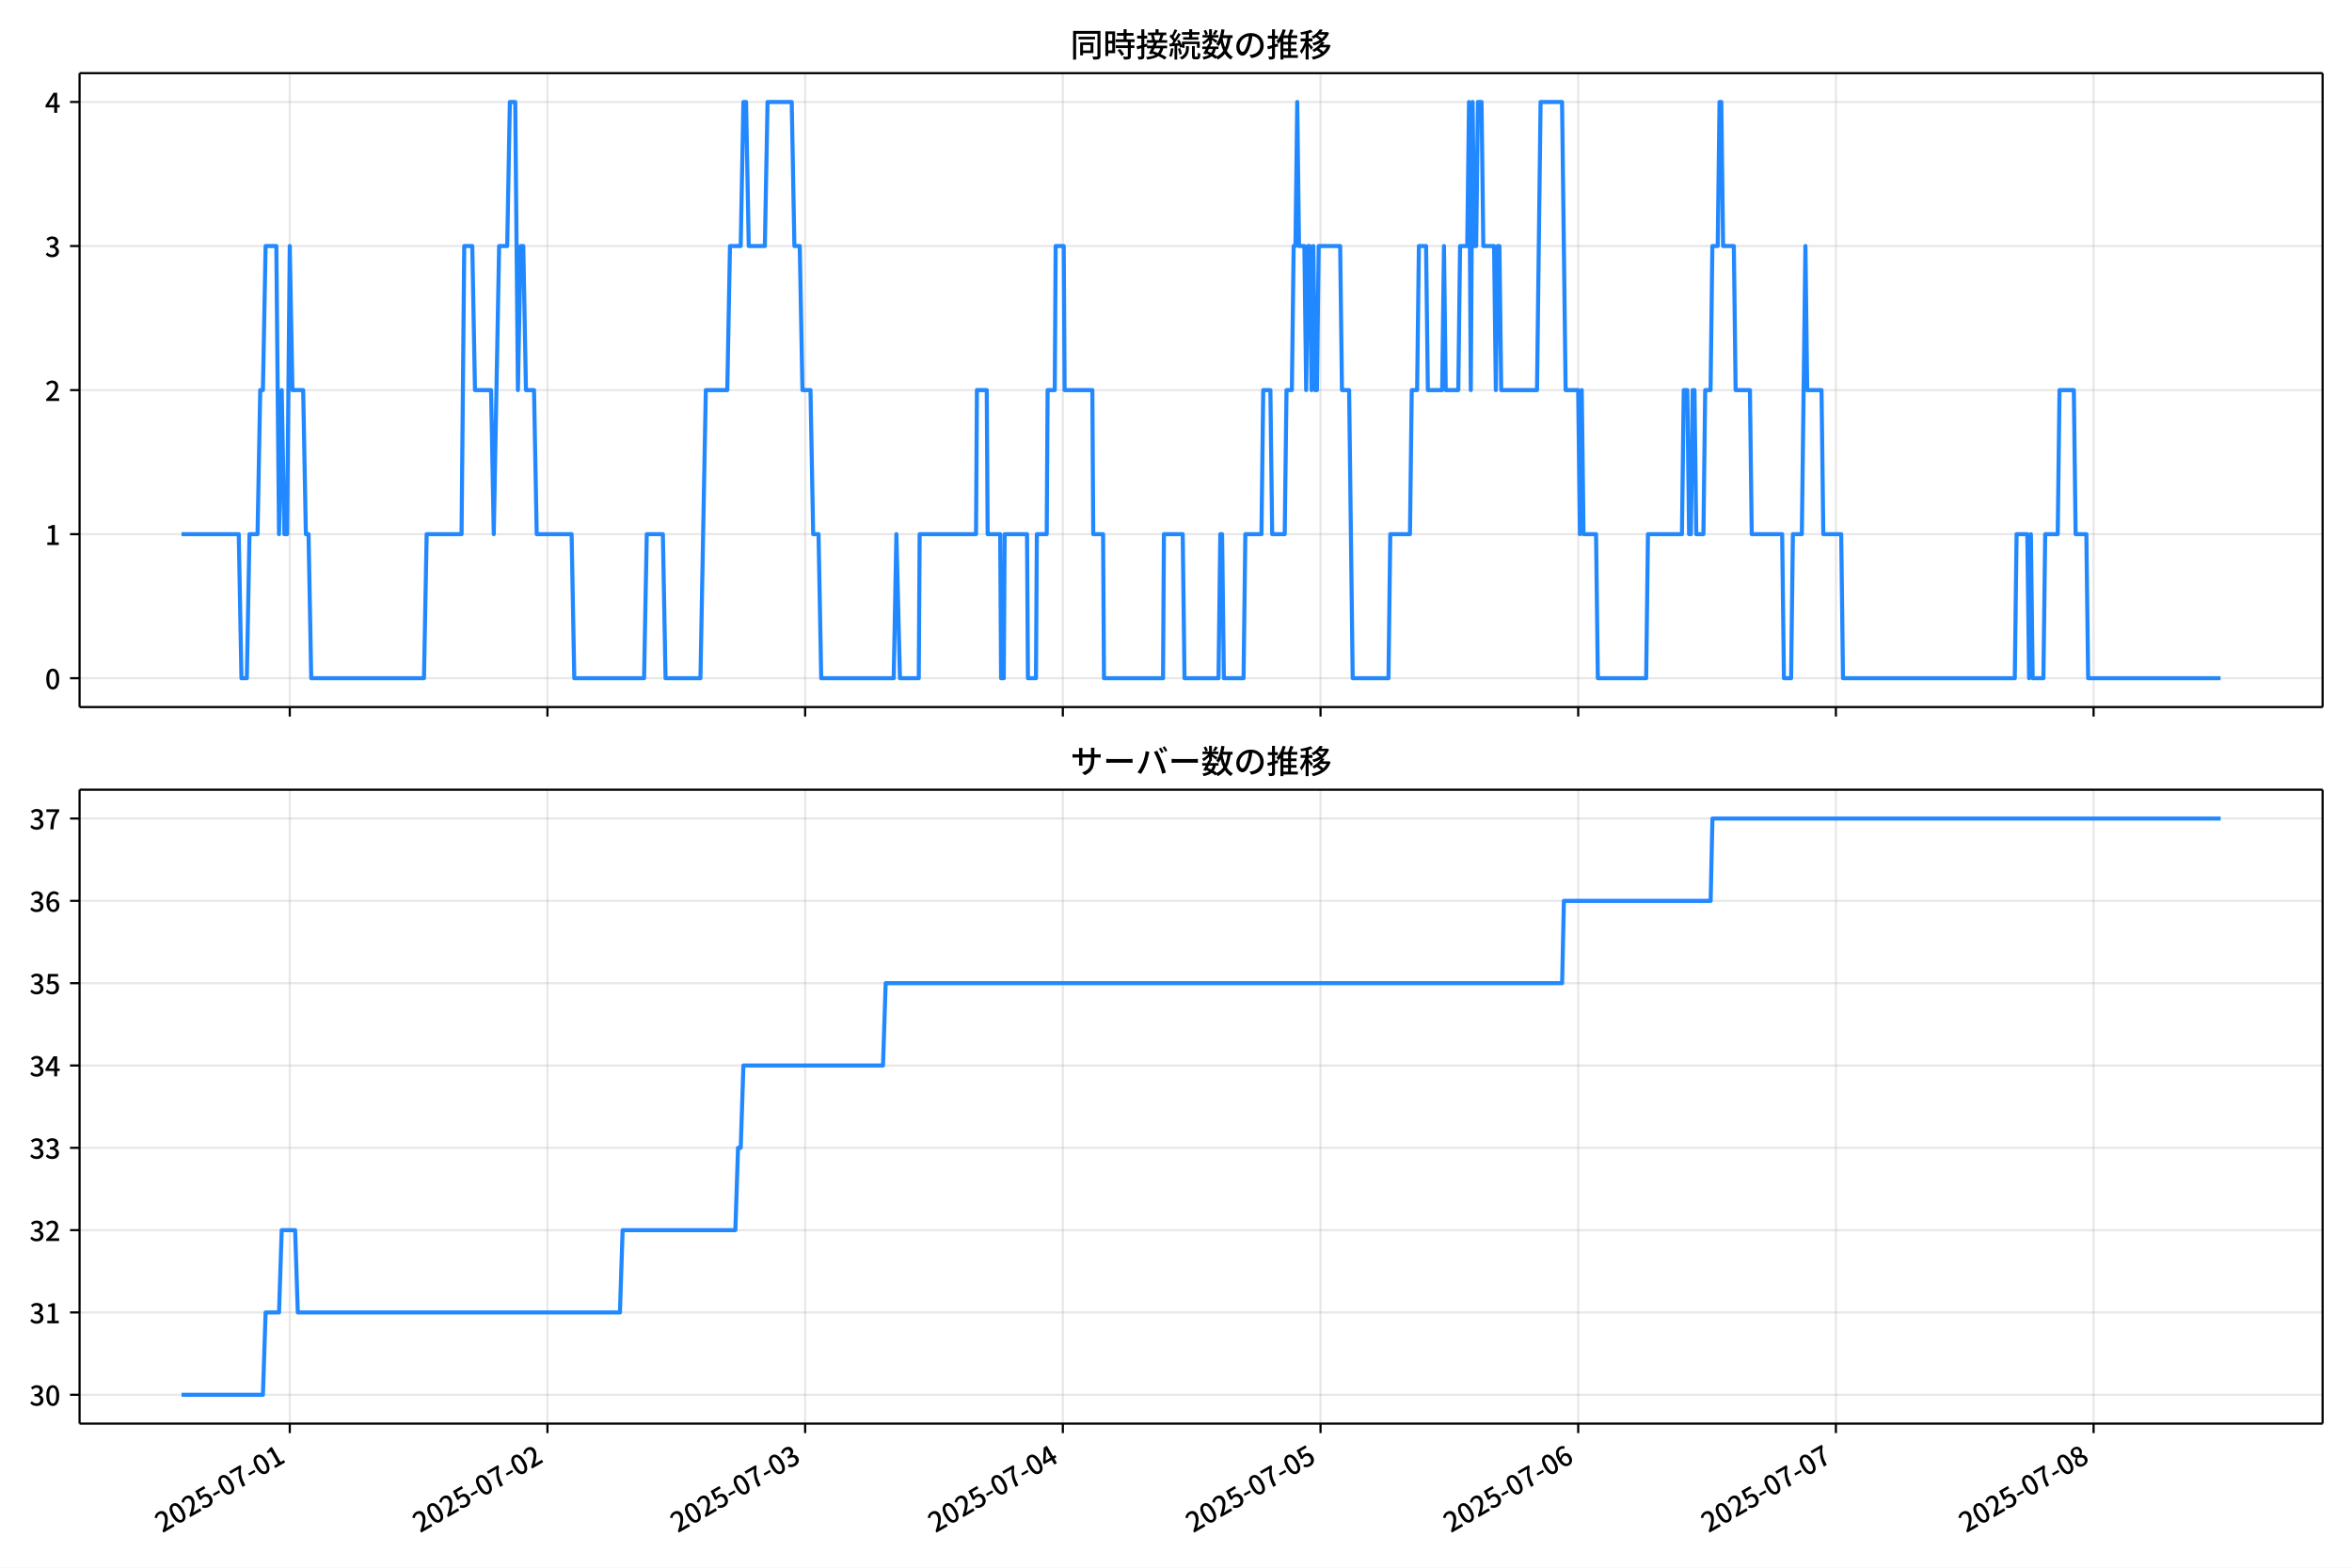
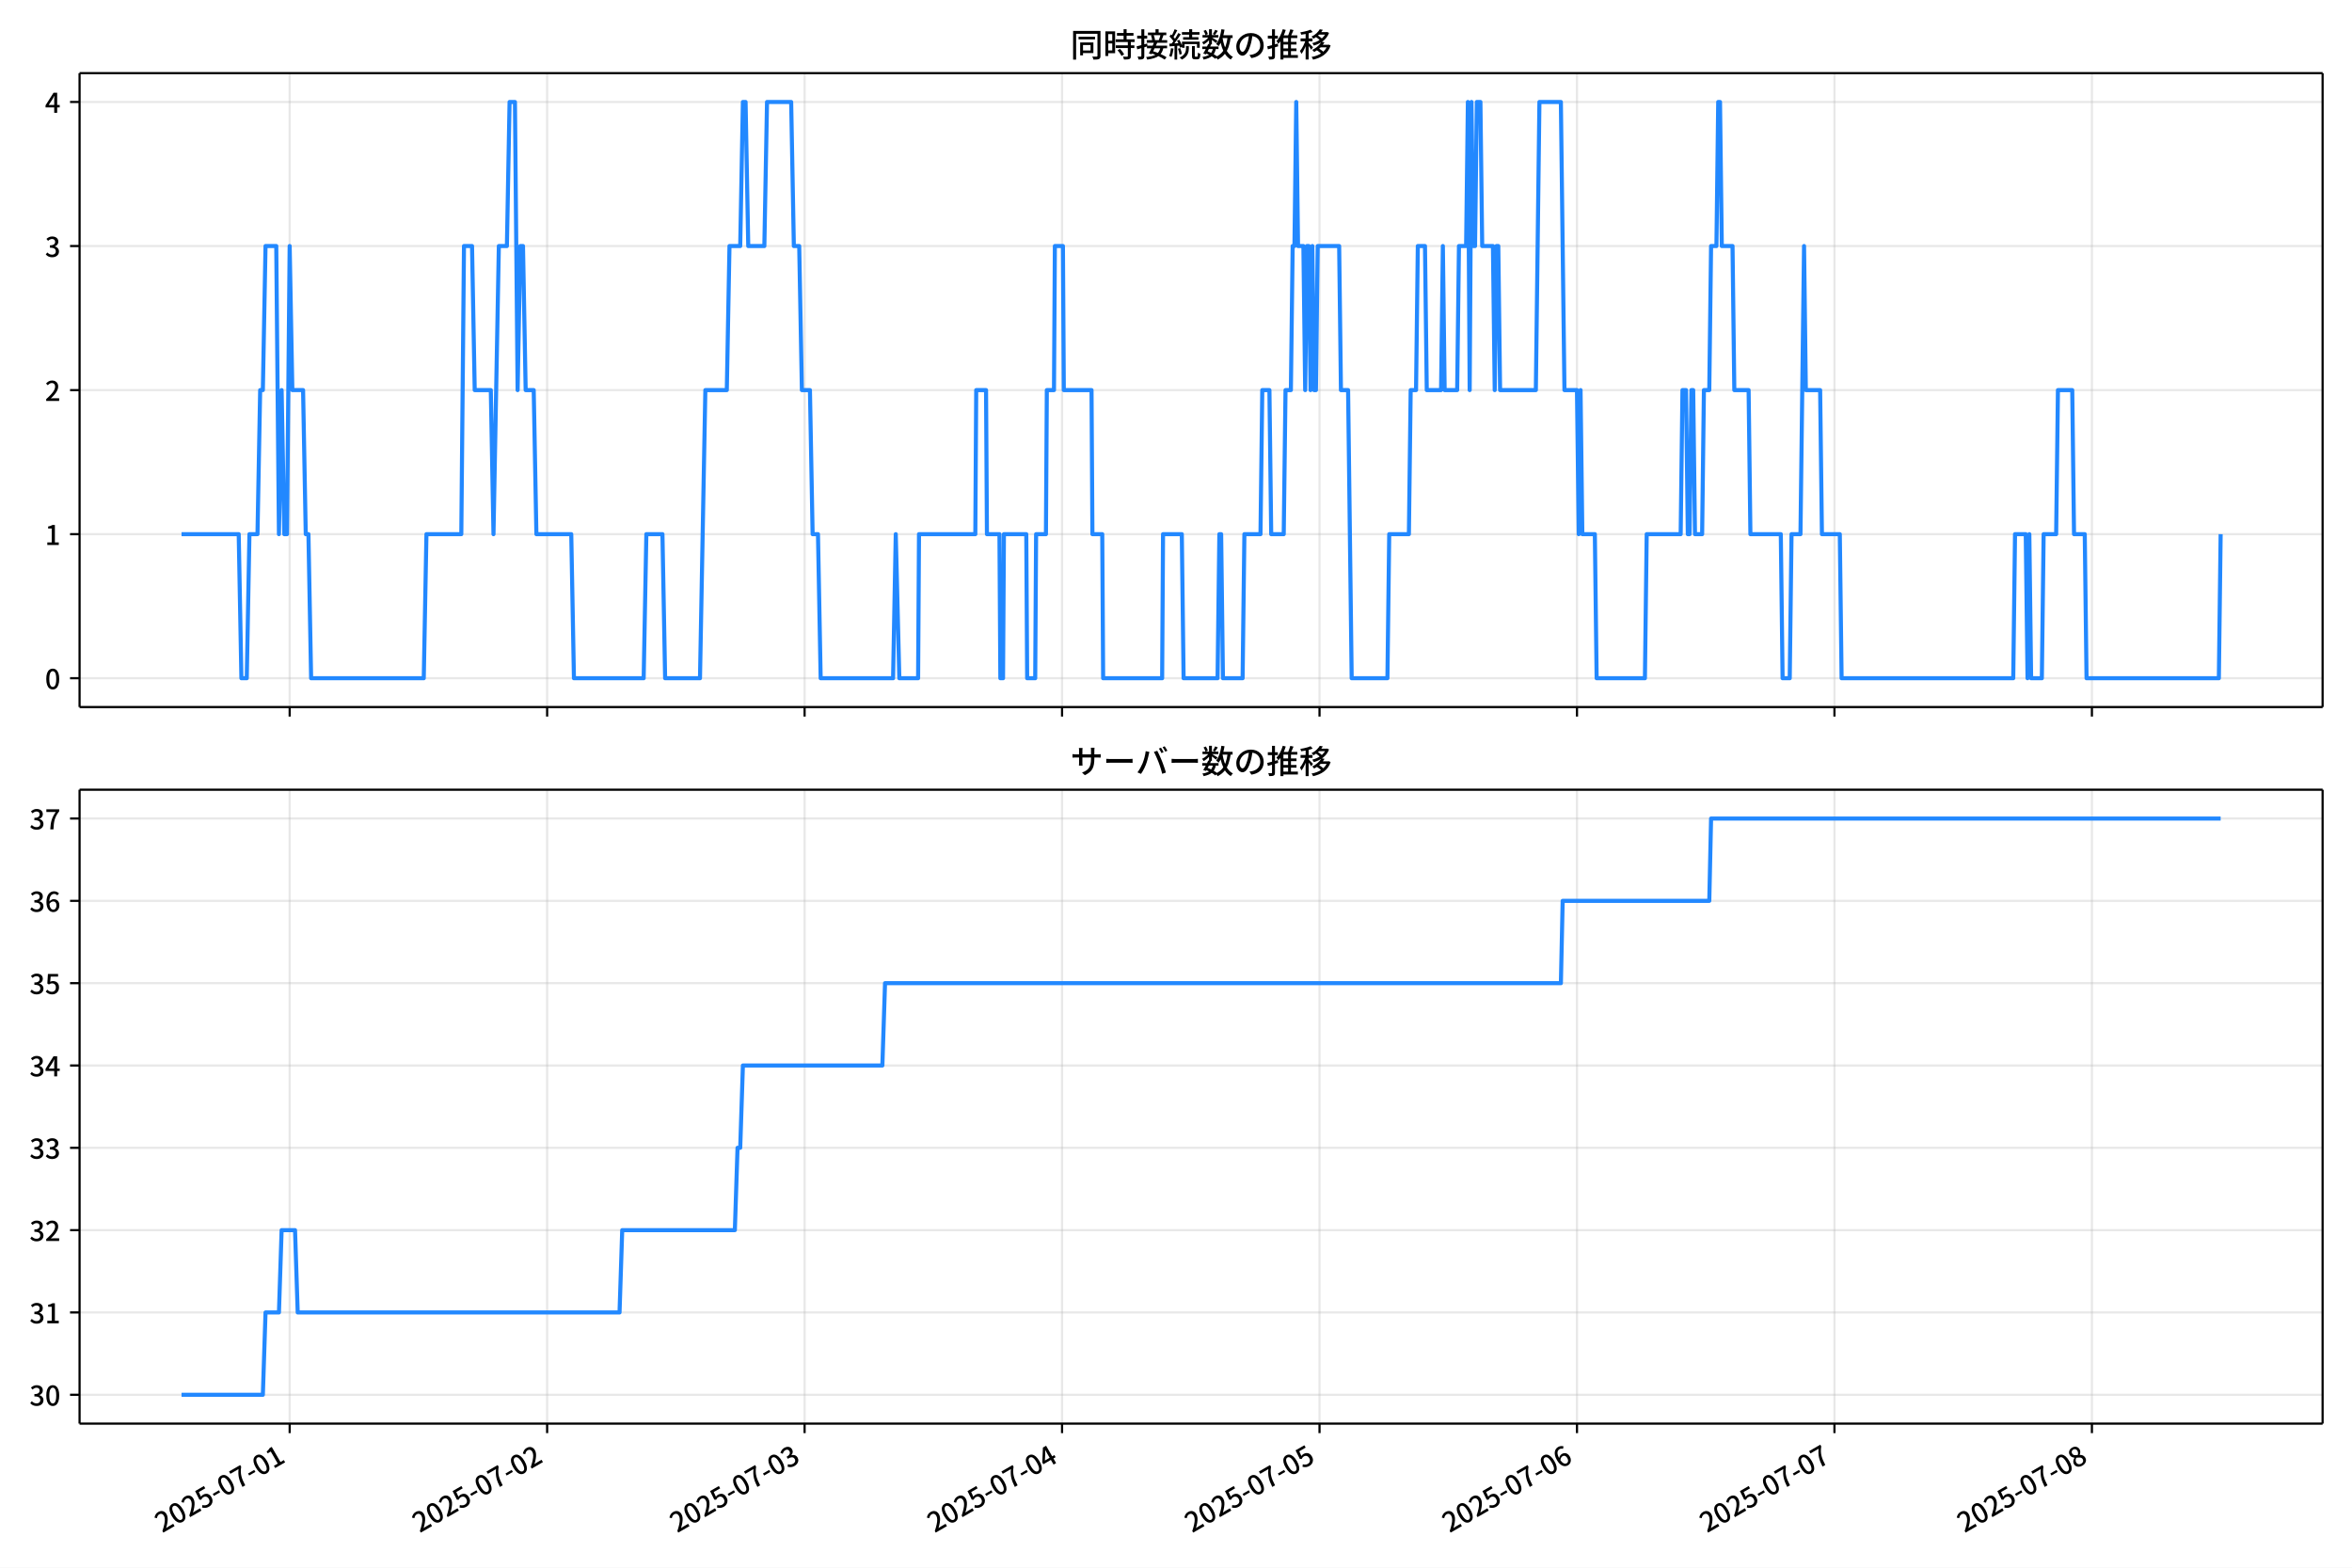
<svg xmlns="http://www.w3.org/2000/svg" xmlns:xlink="http://www.w3.org/1999/xlink" version="1.1" viewBox="0 0 864 576">
  <defs>
    <style type="text/css">*{stroke-linejoin: round; stroke-linecap: butt}</style>
  </defs>
  <g id="z">
    <g id="aa">
      <path d="m0 576h864v-576h-864z" fill="#fff" />
    </g>
    <g id="ab">
      <g id="ac">
        <path d="m29.23 259.78h823.97v-232.9h-823.97z" fill="#fff" />
      </g>
      <g id="ad">
        <g id="ae">
          <g id="af">
-             <path d="m106.44 259.78v-232.9" clip-path="url(#f)" fill="none" stroke="#b0b0b0" stroke-linecap="square" stroke-opacity=".3" stroke-width=".8" />
+             <path d="m106.41 259.78v-232.9" clip-path="url(#f)" fill="none" stroke="#b0b0b0" stroke-linecap="square" stroke-opacity=".3" stroke-width=".8" />
          </g>
          <g id="ag">
            <defs>
              <path id="d" d="m0 0v3.5" stroke="#000" stroke-width=".8" />
            </defs>
-             <use x="106.444" y="259.778" stroke="#000000" stroke-width=".8" xlink:href="#d" />
+             <use x="106.409" y="259.778" stroke="#000000" stroke-width=".8" xlink:href="#d" />
          </g>
        </g>
        <g id="ah">
          <g id="ai">
-             <path d="m201.11 259.78v-232.9" clip-path="url(#f)" fill="none" stroke="#b0b0b0" stroke-linecap="square" stroke-opacity=".3" stroke-width=".8" />
+             <path d="m200.99 259.78v-232.9" clip-path="url(#f)" fill="none" stroke="#b0b0b0" stroke-linecap="square" stroke-opacity=".3" stroke-width=".8" />
          </g>
          <g id="aj">
-             <use x="201.106" y="259.778" stroke="#000000" stroke-width=".8" xlink:href="#d" />
+             <use x="200.988" y="259.778" stroke="#000000" stroke-width=".8" xlink:href="#d" />
          </g>
        </g>
        <g id="ak">
          <g id="al">
-             <path d="m295.77 259.78v-232.9" clip-path="url(#f)" fill="none" stroke="#b0b0b0" stroke-linecap="square" stroke-opacity=".3" stroke-width=".8" />
+             <path d="m295.57 259.78v-232.9" clip-path="url(#f)" fill="none" stroke="#b0b0b0" stroke-linecap="square" stroke-opacity=".3" stroke-width=".8" />
          </g>
          <g id="am">
-             <use x="295.767" y="259.778" stroke="#000000" stroke-width=".8" xlink:href="#d" />
+             <use x="295.566" y="259.778" stroke="#000000" stroke-width=".8" xlink:href="#d" />
          </g>
        </g>
        <g id="an">
          <g id="ao">
-             <path d="m390.43 259.78v-232.9" clip-path="url(#f)" fill="none" stroke="#b0b0b0" stroke-linecap="square" stroke-opacity=".3" stroke-width=".8" />
+             <path d="m390.14 259.78v-232.9" clip-path="url(#f)" fill="none" stroke="#b0b0b0" stroke-linecap="square" stroke-opacity=".3" stroke-width=".8" />
          </g>
          <g id="ap">
-             <use x="390.428" y="259.778" stroke="#000000" stroke-width=".8" xlink:href="#d" />
+             <use x="390.144" y="259.778" stroke="#000000" stroke-width=".8" xlink:href="#d" />
          </g>
        </g>
        <g id="aq">
          <g id="ar">
-             <path d="m485.09 259.78v-232.9" clip-path="url(#f)" fill="none" stroke="#b0b0b0" stroke-linecap="square" stroke-opacity=".3" stroke-width=".8" />
+             <path d="m484.72 259.78v-232.9" clip-path="url(#f)" fill="none" stroke="#b0b0b0" stroke-linecap="square" stroke-opacity=".3" stroke-width=".8" />
          </g>
          <g id="as">
-             <use x="485.09" y="259.778" stroke="#000000" stroke-width=".8" xlink:href="#d" />
+             <use x="484.723" y="259.778" stroke="#000000" stroke-width=".8" xlink:href="#d" />
          </g>
        </g>
        <g id="at">
          <g id="au">
-             <path d="m579.75 259.78v-232.9" clip-path="url(#f)" fill="none" stroke="#b0b0b0" stroke-linecap="square" stroke-opacity=".3" stroke-width=".8" />
+             <path d="m579.3 259.78v-232.9" clip-path="url(#f)" fill="none" stroke="#b0b0b0" stroke-linecap="square" stroke-opacity=".3" stroke-width=".8" />
          </g>
          <g id="av">
-             <use x="579.751" y="259.778" stroke="#000000" stroke-width=".8" xlink:href="#d" />
+             <use x="579.301" y="259.778" stroke="#000000" stroke-width=".8" xlink:href="#d" />
          </g>
        </g>
        <g id="aw">
          <g id="ax">
-             <path d="m674.41 259.78v-232.9" clip-path="url(#f)" fill="none" stroke="#b0b0b0" stroke-linecap="square" stroke-opacity=".3" stroke-width=".8" />
+             <path d="m673.88 259.78v-232.9" clip-path="url(#f)" fill="none" stroke="#b0b0b0" stroke-linecap="square" stroke-opacity=".3" stroke-width=".8" />
          </g>
          <g id="ay">
-             <use x="674.412" y="259.778" stroke="#000000" stroke-width=".8" xlink:href="#d" />
+             <use x="673.879" y="259.778" stroke="#000000" stroke-width=".8" xlink:href="#d" />
          </g>
        </g>
        <g id="az">
          <g id="ba">
-             <path d="m769.07 259.78v-232.9" clip-path="url(#f)" fill="none" stroke="#b0b0b0" stroke-linecap="square" stroke-opacity=".3" stroke-width=".8" />
+             <path d="m768.46 259.78v-232.9" clip-path="url(#f)" fill="none" stroke="#b0b0b0" stroke-linecap="square" stroke-opacity=".3" stroke-width=".8" />
          </g>
          <g id="bb">
-             <use x="769.074" y="259.778" stroke="#000000" stroke-width=".8" xlink:href="#d" />
+             <use x="768.458" y="259.778" stroke="#000000" stroke-width=".8" xlink:href="#d" />
          </g>
        </g>
      </g>
      <g id="bc">
        <g id="bd">
          <g id="be">
            <path d="m29.23 249.19h823.97" clip-path="url(#f)" fill="none" stroke="#b0b0b0" stroke-linecap="square" stroke-opacity=".3" stroke-width=".8" />
          </g>
          <g id="bf">
            <defs>
              <path id="g" d="m0 0h-3.5" stroke="#000" stroke-width=".8" />
            </defs>
            <use x="29.23" y="249.191" stroke="#000000" stroke-width=".8" xlink:href="#g" />
          </g>
          <g id="bg">
            <g transform="translate(16.53 253.18) scale(.1 -.1)">
              <defs>
                <path id="a" transform="scale(.015625)" d="m1830-90q-460 0-806 275-346 276-535 823-188 547-188 1366 0 820 188 1357 189 538 535 803 346 266 806 266 461 0 800-269 340-269 528-803 189-534 189-1354 0-819-189-1366-188-547-528-823-339-275-800-275zm0 589q237 0 422 185 186 186 288 599 103 413 103 1091 0 679-103 1082-102 403-288 582-185 180-422 180-236 0-422-180-186-179-292-582-105-403-105-1082 0-678 105-1091 106-413 292-599 186-185 422-185z" />
              </defs>
              <use xlink:href="#a" />
            </g>
          </g>
        </g>
        <g id="bh">
          <g id="bi">
            <path d="m29.23 196.26h823.97" clip-path="url(#f)" fill="none" stroke="#b0b0b0" stroke-linecap="square" stroke-opacity=".3" stroke-width=".8" />
          </g>
          <g id="bj">
            <use x="29.23" y="196.26" stroke="#000000" stroke-width=".8" xlink:href="#g" />
          </g>
          <g id="bk">
            <g transform="translate(16.53 200.25) scale(.1 -.1)">
              <defs>
                <path id="l" transform="scale(.015625)" d="m544 0v608h1037v3277h-845v467q333 58 579 147 247 90 451 218h557v-4109h915v-608h-2694z" />
              </defs>
              <use xlink:href="#l" />
            </g>
          </g>
        </g>
        <g id="bl">
          <g id="bm">
            <path d="m29.23 143.33h823.97" clip-path="url(#f)" fill="none" stroke="#b0b0b0" stroke-linecap="square" stroke-opacity=".3" stroke-width=".8" />
          </g>
          <g id="bn">
            <use x="29.23" y="143.329" stroke="#000000" stroke-width=".8" xlink:href="#g" />
          </g>
          <g id="bo">
            <g transform="translate(16.53 147.31) scale(.1 -.1)">
              <defs>
                <path id="b" transform="scale(.015625)" d="m282 0v429q697 621 1164 1136 468 515 701 956 234 442 234 826 0 256-87 451-86 196-262 301-176 106-445 106-275 0-506-151-230-150-422-368l-416 410q301 333 637 518 336 186 803 186 429 0 749-176t496-493 176-745q0-455-224-919t-615-935q-390-470-889-950 186 20 394 36t374 16h1184v-634h-3046z" />
              </defs>
              <use xlink:href="#b" />
            </g>
          </g>
        </g>
        <g id="bp">
          <g id="bq">
            <path d="m29.23 90.398h823.97" clip-path="url(#f)" fill="none" stroke="#b0b0b0" stroke-linecap="square" stroke-opacity=".3" stroke-width=".8" />
          </g>
          <g id="br">
            <use x="29.23" y="90.398" stroke="#000000" stroke-width=".8" xlink:href="#g" />
          </g>
          <g id="bs">
            <g transform="translate(16.53 94.383) scale(.1 -.1)">
              <defs>
                <path id="h" transform="scale(.015625)" d="m1715-90q-371 0-656 90t-503 240q-217 150-377 323l359 474q211-205 479-359 269-153 634-153 269 0 467 92 199 93 311 266t112 423q0 256-125 451t-429 300q-304 106-835 106v551q467 0 732 105 266 106 384 291 119 186 119 423 0 307-192 489-192 183-531 183-269 0-503-119-233-118-438-316l-384 460q282 256 614 413 333 157 737 157 422 0 748-144 327-144 512-413 186-269 186-659 0-403-221-685-221-281-592-422v-26q269-70 490-227t349-400 128-557q0-422-215-726-214-304-573-468-358-163-787-163z" />
              </defs>
              <use xlink:href="#h" />
            </g>
          </g>
        </g>
        <g id="bt">
          <g id="bu">
            <path d="m29.23 37.466h823.97" clip-path="url(#f)" fill="none" stroke="#b0b0b0" stroke-linecap="square" stroke-opacity=".3" stroke-width=".8" />
          </g>
          <g id="bv">
            <use x="29.23" y="37.466" stroke="#000000" stroke-width=".8" xlink:href="#g" />
          </g>
          <g id="bw">
            <g transform="translate(16.53 41.451) scale(.1 -.1)">
              <defs>
                <path id="k" transform="scale(.015625)" d="m2170 0v3072q0 192 12 457 13 266 20 458h-26q-90-179-183-365-92-185-195-364l-921-1415h2579v-576h-3328v493l1875 2957h858v-4717h-691z" />
              </defs>
              <use xlink:href="#k" />
            </g>
          </g>
        </g>
      </g>
      <g id="bx">
-         <path d="m66.683 196.26h21.026l.986 52.931h1.972l.986-52.931h2.958l.986-52.931h.986l.986-52.931h3.944l.986 105.86.986-52.931.986 52.931h.986l.986-105.86.986 52.931h3.944l.986 52.931h.986l.986 52.931h41.414l.986-52.931h12.819l.986-105.86h2.958l.986 52.931h5.916l.986 52.931 1.972-105.86h2.958l.986-52.931h1.972l.986 105.86.986-52.931h.986l.986 52.931h2.958l.986 52.931h12.819l.986 52.931h25.637l.986-52.931h5.916l.986 52.931h12.819l1.972-105.86h7.888l.986-52.931h3.944l.986-52.931h.986l.986 52.931h5.916l.986-52.931h8.874l.986 52.931h1.972l.986 52.931h2.958l.986 52.931h1.972l.986 52.931h26.623l.986-52.931 1.315 52.931h6.902l.329-52.931h20.707l.329-52.931h3.615l.329 52.931h4.602l.329 52.931h.986l.329-52.931h8.217l.329 52.931h2.958l.329-52.931h3.615l.329-52.931h2.63l.329-52.931h2.958l.329 52.931h10.189l.329 52.931h3.615l.329 52.931h21.693l.329-52.931h6.902l.657 52.931h12.49l.657-52.931h.657l.657 52.931h7.231l.657-52.931h5.916l.657-52.931h2.63l.657 52.931h4.602l.657-52.931h1.972l.657-52.931h.657l.657-52.931.657 52.931h1.972l.657 52.931.657-52.931h.657l.657 52.931.657-52.931.657 52.931h.657l.657-52.931h7.888l.657 52.931h2.63l1.315 105.86h13.147l.657-52.931h7.231l.657-52.931h1.972l.657-52.931h2.63l.657 52.931h5.259l.657-52.931.657 52.931h4.602l.657-52.931h2.63l.657-52.931.657 105.86.657-105.86.657 52.931h.657l.657-52.931h1.315l.657 52.931h3.944l.657 52.931.657-52.931h.657l.657 52.931h13.147l1.315-105.86h7.888l1.315 105.86h4.602l.657 52.931.657-52.931.657 52.931h4.602l.657 52.931h17.749l.657-52.931h12.49l.657-52.931h1.315l.657 52.931h.657l.657-52.931h.657l.657 52.931h2.63l.657-52.931h1.972l.657-52.931h1.972l.657-52.931h.657l.657 52.931h3.944l.657 52.931h5.259l.657 52.931h11.175l.657 52.931h2.63l.657-52.931h3.287l1.315-105.86.657 52.931h5.259l.657 52.931h6.574l.657 52.931h63.108l.657-52.931h3.944l.657 52.931.657-52.931.657 52.931h3.944l.657-52.931h4.602l.657-52.931h5.259l.657 52.931h3.944l.657 52.931h48.645v0" clip-path="url(#f)" fill="none" stroke="#28f" stroke-linecap="square" stroke-width="1.5" />
+         <path d="m66.683 196.26h21.008l.985 52.931h1.97l.985-52.931h2.956l.985-52.931h.985l.985-52.931h3.941l.985 105.86.985-52.931.985 52.931h.985l.985-105.86.985 52.931h3.941l.985 52.931h.985l.985 52.931h41.378l.985-52.931h12.807l.985-105.86h2.956l.985 52.931h5.911l.985 52.931 1.97-105.86h2.956l.985-52.931h1.97l.985 105.86.985-52.931h.985l.985 52.931h2.956l.985 52.931h12.807l.985 52.931h25.615l.985-52.931h5.911l.985 52.931h12.807l1.97-105.86h7.881l.985-52.931h3.941l.985-52.931h.985l.985 52.931h5.911l.985-52.931h8.867l.985 52.931h1.97l.985 52.931h2.956l.985 52.931h1.97l.985 52.931h26.6l.985-52.931 1.314 52.931h6.896l.328-52.931h20.689l.328-52.931h3.612l.328 52.931h4.598l.328 52.931h.985l.328-52.931h8.21l.328 52.931h2.956l.328-52.931h3.612l.328-52.931h2.627l.328-52.931h2.956l.328 52.931h10.18l.328 52.931h3.612l.328 52.931h21.674l.328-52.931h6.896l.657 52.931h12.479l.657-52.931h.657l.657 52.931h7.225l.657-52.931h5.911l.657-52.931h2.627l.657 52.931h4.598l.657-52.931h1.97l.657-52.931h.657l.657-52.931.657 52.931h1.97l.657 52.931.657-52.931h.657l.657 52.931.657-52.931.657 52.931h.657l.657-52.931h7.881l.657 52.931h2.627l1.314 105.86h13.136l.657-52.931h7.225l.657-52.931h1.97l.657-52.931h2.627l.657 52.931h5.254l.657-52.931.657 52.931h4.598l.657-52.931h2.627l.657-52.931.657 105.86.657-105.86.657 52.931h.657l.657-52.931h1.314l.657 52.931h3.941l.657 52.931.657-52.931h.657l.657 52.931h13.136l1.314-105.86h7.881l1.314 105.86h4.598l.657 52.931.657-52.931.657 52.931h4.598l.657 52.931h17.733l.657-52.931h12.479l.657-52.931h1.314l.657 52.931h.657l.657-52.931h.657l.657 52.931h2.627l.657-52.931h1.97l.657-52.931h1.97l.657-52.931h.657l.657 52.931h3.941l.657 52.931h5.254l.657 52.931h11.165l.657 52.931h2.627l.657-52.931h3.284l1.314-105.86.657 52.931h5.254l.657 52.931h6.568l.657 52.931h63.052l.657-52.931h3.941l.657 52.931.657-52.931.657 52.931h3.941l.657-52.931h4.598l.657-52.931h5.254l.657 52.931h3.941l.657 52.931h48.603l.657-52.931v0" clip-path="url(#f)" fill="none" stroke="#28f" stroke-linecap="square" stroke-width="1.5" />
      </g>
      <g id="by">
        <path d="m29.23 259.78v-232.9" fill="none" stroke="#000" stroke-linecap="square" stroke-width=".8" />
      </g>
      <g id="bz">
        <path d="m853.2 259.78v-232.9" fill="none" stroke="#000" stroke-linecap="square" stroke-width=".8" />
      </g>
      <g id="ca">
        <path d="m29.23 259.78h823.97" fill="none" stroke="#000" stroke-linecap="square" stroke-width=".8" />
      </g>
      <g id="cb">
        <path d="m29.23 26.88h823.97" fill="none" stroke="#000" stroke-linecap="square" stroke-width=".8" />
      </g>
      <g id="cc">
        <g transform="translate(393.22 20.88) scale(.12 -.12)">
          <defs>
            <path id="v" transform="scale(.015625)" d="m1587 3936h3232v-518h-3232v518zm320-1114h557v-2534h-557v2534zm301 0h2291v-2086h-2291v512h1734v1069h-1734v505zm-1683 2260h5113v-570h-4524v-5056h-589v5626zm4768 0h595v-4896q0-250-67-397t-227-218q-160-77-426-96t-675-19q-13 83-45 192t-77 218q-45 108-89 185 281-13 527-13 247 0 330 0 83 7 118 42 36 35 36 112v4890z" />
            <path id="t" transform="scale(.015625)" d="m2714 4672h3238v-525h-3238v525zm-244-1235h3712v-538h-3712v538zm20-1184h3635v-531h-3635v531zm1523 3155h595v-2310h-595v2310zm832-2451h589v-2823q0-230-61-364-61-135-227-199-167-70-423-86t-633-16q-20 121-78 285-57 163-121 284 275-6 509-9t310-3q77 6 106 28 29 23 29 93v2810zm-2023-1677 487 282q153-160 313-352t294-381q135-189 206-343l-519-313q-64 153-189 348-124 196-278 394-154 199-314 365zm-2086 3718h1619v-4281h-1619v544h1056v3187h-1056v550zm32-1843h1293v-537h-1293v537zm-320 1843h563v-4832h-563v4832z" />
            <path id="u" transform="scale(.015625)" d="m3866 5408h614v-870h-614v870zm-1479-653h3597v-518h-3597v518zm-230-1485h4e3v-518h-4e3v518zm825 922 519 102q64-160 121-342 58-182 96-352 39-170 45-304l-544-128q-6 134-42 313-35 180-83 365-48 186-112 346zm1856 109 589-71q-96-275-202-557-105-281-195-486l-518 77q58 147 122 329 64 183 118 372t86 336zm-2643-2106h3943v-518h-3943v518zm1408 685 602-115q-167-371-362-784t-390-797-362-685l-525 179q160 288 346 666t368 784 323 752zm-659-2157 358 403q352-102 733-240 381-137 752-304 371-166 697-336 327-169 558-329l-384-461q-218 160-532 336-313 176-685 345-371 170-755 323-384 154-742 263zm1894 1114 583-71q-122-550-353-944-230-393-604-662t-922-435q-547-167-1296-269-25 128-93 269-67 141-137 230 678 64 1168 192t819 349q330 221 531 550 202 330 304 791zm-4684 217q396 90 953 240 557 151 1120 311l77-544q-525-154-1053-311-528-156-963-284l-134 588zm121 2093h1965v-563h-1965v563zm819 1248h576v-5229q0-236-51-374t-192-208q-141-77-355-99-214-23-541-16-13 115-64 288t-109 294q205-6 381-6t234 0q64 0 92 28 29 29 29 93v5229z" />
            <path id="s" transform="scale(.015625)" d="m4058 5408h595v-1798h-595v1798zm-1415-563h3443v-499h-3443v499zm231-992h3008v-499h-3008v499zm-224-877h3475v-1203h-531v729h-2432v-729h-512v1203zm1964-877h551v-1881q0-122 22-157 23-35 106-35 25 0 92 0 68 0 135 0t99 0q51 0 83 54t45 224 19 515q90-70 234-131t259-93q-19-429-83-662-64-234-183-326-118-93-316-93-39 0-103 0t-134 0-138 0q-67 0-99 0-237 0-365 64t-176 218q-48 153-48 422v1881zm-1164-6h550v-455q0-243-48-528-48-284-186-579-137-294-409-572-272-279-727-503-70 90-192 208-121 118-230 195 416 205 665 438 250 234 371 474 122 240 164 467 42 228 42 413v442zm-2240 3309 524-192q-121-244-259-503-137-259-275-496t-259-416l-410 173q122 186 246 438 125 253 240 515 116 263 193 481zm716-743 500-230q-224-359-496-756-272-396-548-764-275-368-518-650l-358 205q179 211 377 483 199 272 387 569 189 298 358 592 170 295 298 551zm-1721-665 307 403q166-154 339-340 173-185 320-364t224-327l-326-460q-77 160-218 348-141 189-314 384-172 196-332 356zm1485-832 435 179q128-211 249-458 122-246 215-474 93-227 137-412l-473-211q-32 185-119 422-86 237-201 486-115 250-243 468zm-1530-583q422 26 998 54 576 29 1184 68l7-499q-570-45-1127-84-556-38-992-70l-70 531zm1702-992 436 135q121-276 214-596t118-556l-454-148q-26 237-112 563-86 327-202 602zm-1363 109 499-83q-57-455-163-897-105-441-253-748-51 32-134 73-83 42-170 83-86 42-144 62 148 294 234 697t131 813zm691 627h525v-2861h-525v2861z" />
            <path id="n" transform="scale(.015625)" d="m224 2022h3187v-499h-3187v499zm51 2247h3111v-487h-3111v487zm1127-1735 563-121q-154-320-333-672t-352-679q-173-326-326-582l-532 173q148 243 324 566t345 669q170 346 311 646zm934-832 563-64q-89-480-262-838t-461-614-701-432-976-298q-25 128-99 269t-157 237q659 102 1085 303 426 202 666 554t342 883zm422 3597 519-211q-147-218-298-436-150-217-278-377l-403 186q121 173 252 413 132 240 208 425zm-1203 109h563v-2957h-563v2957zm-1075-320 448 186q134-192 246-420 112-227 157-393l-467-211q-38 172-147 406t-237 432zm1094-1050 397-236q-160-263-400-529-240-265-519-489-278-224-553-378-51 103-141 237-89 135-179 218 269 109 534 294 266 186 493 416 228 231 368 467zm487-204q83-45 246-145 163-99 352-211t346-211 221-150l-327-423q-83 77-230 198-147 122-317 253-170 132-327 250-156 119-259 189l295 250zm1798 396h2311v-556h-2311v556zm115 1178 615-90q-103-640-263-1235t-384-1101q-224-505-512-889-44 57-134 134t-186 157-166 125q275 339 473 796 199 458 340 995 141 538 217 1108zm1223-1510 614-58q-147-1101-445-1940-297-838-813-1443-515-604-1321-1014-26 71-90 177-64 105-134 208-70 102-128 159 742 346 1212 880 471 535 730 1290 260 755 375 1741zm-1005-135q134-851 387-1597 253-745 659-1305 407-560 1002-874-70-57-154-150-83-93-154-189-70-96-121-179-633 371-1056 988-422 618-688 1434-265 816-425 1783l550 89zm-3309-3065 327 416q377-148 754-330 378-182 701-378 324-195 548-368l-416-435q-211 179-519 378-307 198-666 383-358 186-729 334z" />
            <path id="r" transform="scale(.015625)" d="m3686 4378q-64-493-163-1041-99-547-265-1084-192-653-432-1104t-522-688-595-237q-320 0-596 221-275 221-448 621-172 400-172 931 0 537 220 1017 221 480 611 851 391 372 909 583 519 211 1121 211 576 0 1040-186 464-185 793-515 330-329 502-771 173-441 173-941 0-672-278-1194-278-521-816-851-538-329-1318-444l-378 601q166 20 307 42t263 48q307 70 585 217 279 148 496 375 218 227 342 534 125 308 125 692t-122 713q-121 330-358 573-236 243-582 380-346 138-781 138-525 0-935-186-409-185-694-489-284-304-432-656-147-352-147-678 0-365 89-605 90-240 224-355 135-115 276-115t288 144 297 457q151 314 298 800 147 461 246 982 100 522 145 1021l684-12z" />
            <path id="o" transform="scale(.015625)" d="m2995 2925h2893v-519h-2893v519zm0-1280h2893v-519h-2893v519zm-64-1299h3232v-557h-3232v557zm1312 3577h563v-3763h-563v3763zm429 1466 634-141q-154-390-340-794-185-403-339-684l-512 140q103 199 208 458 106 259 195 528 90 269 154 493zm-1472 25 582-147q-153-518-371-1018-217-499-483-931t-573-758q-38 64-109 160-70 96-147 198-77 103-141 160 416 416 733 1034t509 1302zm128-1203h2720v-537h-2720v-4205h-582v4422l313 320h269zm-3174-2157q396 90 953 240 557 151 1120 311l77-544q-525-154-1053-311-528-156-963-284l-134 588zm121 2093h1965v-563h-1965v563zm819 1248h576v-5229q0-236-51-374t-192-208q-141-77-355-99-214-23-541-16-13 115-64 288t-109 294q205-6 381-6t234 0q64 0 92 28 29 29 29 93v5229z" />
            <path id="m" transform="scale(.015625)" d="m4051 5402 595-109q-281-493-729-941t-1107-806q-39 64-106 144t-141 153q-73 74-137 119 608 288 1011 678t614 762zm-77-557h1511v-493h-1863l352 493zm1293 0h109l109 25 384-179q-192-505-496-905t-695-701q-390-301-845-519-454-217-947-358-44 109-137 253t-176 227q448 109 867 294 419 186 777 445 359 259 631 592t419 730v96zm-1990-954 377 307q167-96 336-218 170-121 320-249 151-128 247-237l-397-332q-90 108-237 236t-317 259q-169 132-329 234zm1107-934 595-109q-307-538-803-1031-496-492-1232-876-38 64-102 144t-138 156q-74 77-138 116 455 217 807 483t604 554q253 288 407 563zm-90-589h1460v-506h-1818l358 506zm1268 0h121l109 26 384-167q-192-614-531-1075t-787-794q-448-332-983-553-534-221-1129-355-45 115-132 269-86 153-176 249 551 96 1043 285 493 189 903 473 410 285 714 669t464 883v90zm-2132-1056 410 339q186-102 384-237 198-134 371-275t282-269l-435-371q-103 128-270 272-166 144-361 288t-381 253zm-2150 3533h589v-5376h-589v5376zm-992-1242h2336v-569h-2336v569zm1024-224 365-160q-96-339-231-707-134-368-291-727-157-358-336-672-179-313-365-537-44 128-134 291t-160 272q173 192 339 457 167 266 323 570 157 304 282 618t208 595zm941 1946 416-467q-314-122-695-221-380-99-784-173-403-74-780-131-20 102-71 236-51 135-102 231 358 58 732 138 375 80 711 179t573 208zm-397-2579q58-45 179-170 122-125 266-266 144-140 259-265t160-183l-352-473q-58 102-157 255-99 154-218 317-118 164-227 311-108 147-185 237l275 237z" />
          </defs>
          <use xlink:href="#v" />
          <use transform="translate(100)" xlink:href="#t" />
          <use transform="translate(200)" xlink:href="#u" />
          <use transform="translate(300)" xlink:href="#s" />
          <use transform="translate(400)" xlink:href="#n" />
          <use transform="translate(500)" xlink:href="#r" />
          <use transform="translate(600)" xlink:href="#o" />
          <use transform="translate(700)" xlink:href="#m" />
        </g>
      </g>
    </g>
    <g id="cd">
      <g id="ce">
        <path d="m29.23 523.06h823.97v-232.9h-823.97z" fill="#fff" />
      </g>
      <g id="cf">
        <g id="cg">
          <g id="ch">
-             <path d="m106.44 523.06v-232.9" clip-path="url(#c)" fill="none" stroke="#b0b0b0" stroke-linecap="square" stroke-opacity=".3" stroke-width=".8" />
+             <path d="m106.41 523.06v-232.9" clip-path="url(#c)" fill="none" stroke="#b0b0b0" stroke-linecap="square" stroke-opacity=".3" stroke-width=".8" />
          </g>
          <g id="ci">
-             <use x="106.444" y="523.055" stroke="#000000" stroke-width=".8" xlink:href="#d" />
+             <use x="106.409" y="523.055" stroke="#000000" stroke-width=".8" xlink:href="#d" />
          </g>
          <g id="cj">
-             <g transform="translate(59.655 563.33) rotate(-30) scale(.1 -.1)">
+             <g transform="translate(59.62 563.33) rotate(-30) scale(.1 -.1)">
              <defs>
                <path id="j" transform="scale(.015625)" d="m1715-90q-365 0-653 90t-506 237q-217 147-383 307l352 480q134-134 294-246t361-183q202-70 452-70 262 0 473 118 212 119 333 346 122 227 122 541 0 460-247 716-246 256-649 256-224 0-384-64t-365-198l-365 237 141 2240h2387v-627h-1747l-109-1204q154 77 307 118 154 42 340 42 397 0 723-160t518-490q192-329 192-847 0-519-224-887t-586-560q-361-192-777-192z" />
                <path id="e" transform="scale(.015625)" d="m301 1536v544h1689v-544h-1689z" />
                <path id="i" transform="scale(.015625)" d="m1235 0q32 646 109 1187t224 1024 384 941 576 938h-2208v627h3027v-455q-409-512-665-989-256-476-397-969t-205-1053-90-1251h-755z" />
              </defs>
              <use xlink:href="#b" />
              <use transform="translate(57)" xlink:href="#a" />
              <use transform="translate(114)" xlink:href="#b" />
              <use transform="translate(171)" xlink:href="#j" />
              <use transform="translate(228)" xlink:href="#e" />
              <use transform="translate(263.7)" xlink:href="#a" />
              <use transform="translate(320.7)" xlink:href="#i" />
              <use transform="translate(377.7)" xlink:href="#e" />
              <use transform="translate(413.4)" xlink:href="#a" />
              <use transform="translate(470.4)" xlink:href="#l" />
            </g>
          </g>
        </g>
        <g id="ck">
          <g id="cl">
-             <path d="m201.11 523.06v-232.9" clip-path="url(#c)" fill="none" stroke="#b0b0b0" stroke-linecap="square" stroke-opacity=".3" stroke-width=".8" />
+             <path d="m200.99 523.06v-232.9" clip-path="url(#c)" fill="none" stroke="#b0b0b0" stroke-linecap="square" stroke-opacity=".3" stroke-width=".8" />
          </g>
          <g id="cm">
-             <use x="201.106" y="523.055" stroke="#000000" stroke-width=".8" xlink:href="#d" />
+             <use x="200.988" y="523.055" stroke="#000000" stroke-width=".8" xlink:href="#d" />
          </g>
          <g id="cn">
-             <g transform="translate(154.32 563.33) rotate(-30) scale(.1 -.1)">
+             <g transform="translate(154.2 563.33) rotate(-30) scale(.1 -.1)">
              <use xlink:href="#b" />
              <use transform="translate(57)" xlink:href="#a" />
              <use transform="translate(114)" xlink:href="#b" />
              <use transform="translate(171)" xlink:href="#j" />
              <use transform="translate(228)" xlink:href="#e" />
              <use transform="translate(263.7)" xlink:href="#a" />
              <use transform="translate(320.7)" xlink:href="#i" />
              <use transform="translate(377.7)" xlink:href="#e" />
              <use transform="translate(413.4)" xlink:href="#a" />
              <use transform="translate(470.4)" xlink:href="#b" />
            </g>
          </g>
        </g>
        <g id="co">
          <g id="cp">
-             <path d="m295.77 523.06v-232.9" clip-path="url(#c)" fill="none" stroke="#b0b0b0" stroke-linecap="square" stroke-opacity=".3" stroke-width=".8" />
+             <path d="m295.57 523.06v-232.9" clip-path="url(#c)" fill="none" stroke="#b0b0b0" stroke-linecap="square" stroke-opacity=".3" stroke-width=".8" />
          </g>
          <g id="cq">
-             <use x="295.767" y="523.055" stroke="#000000" stroke-width=".8" xlink:href="#d" />
+             <use x="295.566" y="523.055" stroke="#000000" stroke-width=".8" xlink:href="#d" />
          </g>
          <g id="cr">
-             <g transform="translate(248.98 563.33) rotate(-30) scale(.1 -.1)">
+             <g transform="translate(248.78 563.33) rotate(-30) scale(.1 -.1)">
              <use xlink:href="#b" />
              <use transform="translate(57)" xlink:href="#a" />
              <use transform="translate(114)" xlink:href="#b" />
              <use transform="translate(171)" xlink:href="#j" />
              <use transform="translate(228)" xlink:href="#e" />
              <use transform="translate(263.7)" xlink:href="#a" />
              <use transform="translate(320.7)" xlink:href="#i" />
              <use transform="translate(377.7)" xlink:href="#e" />
              <use transform="translate(413.4)" xlink:href="#a" />
              <use transform="translate(470.4)" xlink:href="#h" />
            </g>
          </g>
        </g>
        <g id="cs">
          <g id="ct">
-             <path d="m390.43 523.06v-232.9" clip-path="url(#c)" fill="none" stroke="#b0b0b0" stroke-linecap="square" stroke-opacity=".3" stroke-width=".8" />
+             <path d="m390.14 523.06v-232.9" clip-path="url(#c)" fill="none" stroke="#b0b0b0" stroke-linecap="square" stroke-opacity=".3" stroke-width=".8" />
          </g>
          <g id="cu">
-             <use x="390.428" y="523.055" stroke="#000000" stroke-width=".8" xlink:href="#d" />
+             <use x="390.144" y="523.055" stroke="#000000" stroke-width=".8" xlink:href="#d" />
          </g>
          <g id="cv">
-             <g transform="translate(343.64 563.33) rotate(-30) scale(.1 -.1)">
+             <g transform="translate(343.35 563.33) rotate(-30) scale(.1 -.1)">
              <use xlink:href="#b" />
              <use transform="translate(57)" xlink:href="#a" />
              <use transform="translate(114)" xlink:href="#b" />
              <use transform="translate(171)" xlink:href="#j" />
              <use transform="translate(228)" xlink:href="#e" />
              <use transform="translate(263.7)" xlink:href="#a" />
              <use transform="translate(320.7)" xlink:href="#i" />
              <use transform="translate(377.7)" xlink:href="#e" />
              <use transform="translate(413.4)" xlink:href="#a" />
              <use transform="translate(470.4)" xlink:href="#k" />
            </g>
          </g>
        </g>
        <g id="cw">
          <g id="cx">
-             <path d="m485.09 523.06v-232.9" clip-path="url(#c)" fill="none" stroke="#b0b0b0" stroke-linecap="square" stroke-opacity=".3" stroke-width=".8" />
+             <path d="m484.72 523.06v-232.9" clip-path="url(#c)" fill="none" stroke="#b0b0b0" stroke-linecap="square" stroke-opacity=".3" stroke-width=".8" />
          </g>
          <g id="cy">
-             <use x="485.09" y="523.055" stroke="#000000" stroke-width=".8" xlink:href="#d" />
+             <use x="484.723" y="523.055" stroke="#000000" stroke-width=".8" xlink:href="#d" />
          </g>
          <g id="cz">
-             <g transform="translate(438.3 563.33) rotate(-30) scale(.1 -.1)">
+             <g transform="translate(437.93 563.33) rotate(-30) scale(.1 -.1)">
              <use xlink:href="#b" />
              <use transform="translate(57)" xlink:href="#a" />
              <use transform="translate(114)" xlink:href="#b" />
              <use transform="translate(171)" xlink:href="#j" />
              <use transform="translate(228)" xlink:href="#e" />
              <use transform="translate(263.7)" xlink:href="#a" />
              <use transform="translate(320.7)" xlink:href="#i" />
              <use transform="translate(377.7)" xlink:href="#e" />
              <use transform="translate(413.4)" xlink:href="#a" />
              <use transform="translate(470.4)" xlink:href="#j" />
            </g>
          </g>
        </g>
        <g id="da">
          <g id="db">
-             <path d="m579.75 523.06v-232.9" clip-path="url(#c)" fill="none" stroke="#b0b0b0" stroke-linecap="square" stroke-opacity=".3" stroke-width=".8" />
+             <path d="m579.3 523.06v-232.9" clip-path="url(#c)" fill="none" stroke="#b0b0b0" stroke-linecap="square" stroke-opacity=".3" stroke-width=".8" />
          </g>
          <g id="dc">
-             <use x="579.751" y="523.055" stroke="#000000" stroke-width=".8" xlink:href="#d" />
+             <use x="579.301" y="523.055" stroke="#000000" stroke-width=".8" xlink:href="#d" />
          </g>
          <g id="dd">
-             <g transform="translate(532.96 563.33) rotate(-30) scale(.1 -.1)">
+             <g transform="translate(532.51 563.33) rotate(-30) scale(.1 -.1)">
              <defs>
                <path id="p" transform="scale(.015625)" d="m1971-90q-339 0-634 144-294 144-518 435-224 292-352 733-128 442-128 1044 0 678 147 1161 148 483 397 784 250 301 570 445t665 144q397 0 688-147 292-147 490-359l-403-448q-128 154-327 253-198 99-409 99-307 0-567-182-259-182-413-605-153-422-153-1145 0-608 115-1002t326-589q212-195 493-195 212 0 375 121 163 122 259 343t96 522q0 300-90 511-89 212-259 320-169 109-419 109-211 0-451-134t-458-461l-25 538q134 192 313 323t374 201q196 71 375 71 397 0 694-163 298-163 467-490 170-326 170-825 0-468-195-817-195-348-512-544-317-195-701-195z" />
              </defs>
              <use xlink:href="#b" />
              <use transform="translate(57)" xlink:href="#a" />
              <use transform="translate(114)" xlink:href="#b" />
              <use transform="translate(171)" xlink:href="#j" />
              <use transform="translate(228)" xlink:href="#e" />
              <use transform="translate(263.7)" xlink:href="#a" />
              <use transform="translate(320.7)" xlink:href="#i" />
              <use transform="translate(377.7)" xlink:href="#e" />
              <use transform="translate(413.4)" xlink:href="#a" />
              <use transform="translate(470.4)" xlink:href="#p" />
            </g>
          </g>
        </g>
        <g id="de">
          <g id="df">
-             <path d="m674.41 523.06v-232.9" clip-path="url(#c)" fill="none" stroke="#b0b0b0" stroke-linecap="square" stroke-opacity=".3" stroke-width=".8" />
+             <path d="m673.88 523.06v-232.9" clip-path="url(#c)" fill="none" stroke="#b0b0b0" stroke-linecap="square" stroke-opacity=".3" stroke-width=".8" />
          </g>
          <g id="dg">
-             <use x="674.412" y="523.055" stroke="#000000" stroke-width=".8" xlink:href="#d" />
+             <use x="673.879" y="523.055" stroke="#000000" stroke-width=".8" xlink:href="#d" />
          </g>
          <g id="dh">
-             <g transform="translate(627.62 563.33) rotate(-30) scale(.1 -.1)">
+             <g transform="translate(627.09 563.33) rotate(-30) scale(.1 -.1)">
              <use xlink:href="#b" />
              <use transform="translate(57)" xlink:href="#a" />
              <use transform="translate(114)" xlink:href="#b" />
              <use transform="translate(171)" xlink:href="#j" />
              <use transform="translate(228)" xlink:href="#e" />
              <use transform="translate(263.7)" xlink:href="#a" />
              <use transform="translate(320.7)" xlink:href="#i" />
              <use transform="translate(377.7)" xlink:href="#e" />
              <use transform="translate(413.4)" xlink:href="#a" />
              <use transform="translate(470.4)" xlink:href="#i" />
            </g>
          </g>
        </g>
        <g id="di">
          <g id="dj">
-             <path d="m769.07 523.06v-232.9" clip-path="url(#c)" fill="none" stroke="#b0b0b0" stroke-linecap="square" stroke-opacity=".3" stroke-width=".8" />
+             <path d="m768.46 523.06v-232.9" clip-path="url(#c)" fill="none" stroke="#b0b0b0" stroke-linecap="square" stroke-opacity=".3" stroke-width=".8" />
          </g>
          <g id="dk">
-             <use x="769.074" y="523.055" stroke="#000000" stroke-width=".8" xlink:href="#d" />
+             <use x="768.458" y="523.055" stroke="#000000" stroke-width=".8" xlink:href="#d" />
          </g>
          <g id="dl">
-             <g transform="translate(722.28 563.33) rotate(-30) scale(.1 -.1)">
+             <g transform="translate(721.67 563.33) rotate(-30) scale(.1 -.1)">
              <defs>
                <path id="w" transform="scale(.015625)" d="m1830-90q-441 0-787 163-345 164-547 448-202 285-202 650 0 314 122 557t314 419 403 291v32q-256 186-442 458-185 272-185 643 0 365 176 640t480 425q304 151 694 151 410 0 704-160t457-439q164-278 164-649 0-237-96-448t-234-381q-137-169-291-278v-32q218-115 397-285 179-169 288-406t109-557q0-346-189-628-189-281-532-448-342-166-803-166zm314 2708q205 198 310 419 106 221 106 464 0 211-83 384t-247 272q-163 99-393 99-288 0-480-183-192-182-192-502 0-256 134-429 135-172 359-294t486-230zm-294-2170q236 0 418 89 183 90 285 253 103 164 103 388 0 211-90 367-89 157-246 272-157 116-368 215t-454 195q-244-173-398-426-153-252-153-553 0-237 118-416 119-179 324-282 205-102 461-102z" />
              </defs>
              <use xlink:href="#b" />
              <use transform="translate(57)" xlink:href="#a" />
              <use transform="translate(114)" xlink:href="#b" />
              <use transform="translate(171)" xlink:href="#j" />
              <use transform="translate(228)" xlink:href="#e" />
              <use transform="translate(263.7)" xlink:href="#a" />
              <use transform="translate(320.7)" xlink:href="#i" />
              <use transform="translate(377.7)" xlink:href="#e" />
              <use transform="translate(413.4)" xlink:href="#a" />
              <use transform="translate(470.4)" xlink:href="#w" />
            </g>
          </g>
        </g>
      </g>
      <g id="dm">
        <g id="dn">
          <g id="do">
            <path d="m29.23 512.47h823.97" clip-path="url(#c)" fill="none" stroke="#b0b0b0" stroke-linecap="square" stroke-opacity=".3" stroke-width=".8" />
          </g>
          <g id="dp">
            <use x="29.23" y="512.469" stroke="#000000" stroke-width=".8" xlink:href="#g" />
          </g>
          <g id="dq">
            <g transform="translate(10.83 516.45) scale(.1 -.1)">
              <use xlink:href="#h" />
              <use transform="translate(57)" xlink:href="#a" />
            </g>
          </g>
        </g>
        <g id="dr">
          <g id="ds">
            <path d="m29.23 482.22h823.97" clip-path="url(#c)" fill="none" stroke="#b0b0b0" stroke-linecap="square" stroke-opacity=".3" stroke-width=".8" />
          </g>
          <g id="dt">
            <use x="29.23" y="482.223" stroke="#000000" stroke-width=".8" xlink:href="#g" />
          </g>
          <g id="du">
            <g transform="translate(10.83 486.21) scale(.1 -.1)">
              <use xlink:href="#h" />
              <use transform="translate(57)" xlink:href="#l" />
            </g>
          </g>
        </g>
        <g id="dv">
          <g id="dw">
            <path d="m29.23 451.98h823.97" clip-path="url(#c)" fill="none" stroke="#b0b0b0" stroke-linecap="square" stroke-opacity=".3" stroke-width=".8" />
          </g>
          <g id="dx">
            <use x="29.23" y="451.976" stroke="#000000" stroke-width=".8" xlink:href="#g" />
          </g>
          <g id="dy">
            <g transform="translate(10.83 455.96) scale(.1 -.1)">
              <use xlink:href="#h" />
              <use transform="translate(57)" xlink:href="#b" />
            </g>
          </g>
        </g>
        <g id="dz">
          <g id="ea">
            <path d="m29.23 421.73h823.97" clip-path="url(#c)" fill="none" stroke="#b0b0b0" stroke-linecap="square" stroke-opacity=".3" stroke-width=".8" />
          </g>
          <g id="eb">
            <use x="29.23" y="421.73" stroke="#000000" stroke-width=".8" xlink:href="#g" />
          </g>
          <g id="ec">
            <g transform="translate(10.83 425.71) scale(.1 -.1)">
              <use xlink:href="#h" />
              <use transform="translate(57)" xlink:href="#h" />
            </g>
          </g>
        </g>
        <g id="ed">
          <g id="ee">
            <path d="m29.23 391.48h823.97" clip-path="url(#c)" fill="none" stroke="#b0b0b0" stroke-linecap="square" stroke-opacity=".3" stroke-width=".8" />
          </g>
          <g id="ef">
            <use x="29.23" y="391.483" stroke="#000000" stroke-width=".8" xlink:href="#g" />
          </g>
          <g id="eg">
            <g transform="translate(10.83 395.47) scale(.1 -.1)">
              <use xlink:href="#h" />
              <use transform="translate(57)" xlink:href="#k" />
            </g>
          </g>
        </g>
        <g id="eh">
          <g id="ei">
            <path d="m29.23 361.24h823.97" clip-path="url(#c)" fill="none" stroke="#b0b0b0" stroke-linecap="square" stroke-opacity=".3" stroke-width=".8" />
          </g>
          <g id="ej">
            <use x="29.23" y="361.237" stroke="#000000" stroke-width=".8" xlink:href="#g" />
          </g>
          <g id="ek">
            <g transform="translate(10.83 365.22) scale(.1 -.1)">
              <use xlink:href="#h" />
              <use transform="translate(57)" xlink:href="#j" />
            </g>
          </g>
        </g>
        <g id="el">
          <g id="em">
            <path d="m29.23 330.99h823.97" clip-path="url(#c)" fill="none" stroke="#b0b0b0" stroke-linecap="square" stroke-opacity=".3" stroke-width=".8" />
          </g>
          <g id="en">
            <use x="29.23" y="330.99" stroke="#000000" stroke-width=".8" xlink:href="#g" />
          </g>
          <g id="eo">
            <g transform="translate(10.83 334.98) scale(.1 -.1)">
              <use xlink:href="#h" />
              <use transform="translate(57)" xlink:href="#p" />
            </g>
          </g>
        </g>
        <g id="ep">
          <g id="eq">
            <path d="m29.23 300.74h823.97" clip-path="url(#c)" fill="none" stroke="#b0b0b0" stroke-linecap="square" stroke-opacity=".3" stroke-width=".8" />
          </g>
          <g id="er">
            <use x="29.23" y="300.744" stroke="#000000" stroke-width=".8" xlink:href="#g" />
          </g>
          <g id="es">
            <g transform="translate(10.83 304.73) scale(.1 -.1)">
              <use xlink:href="#h" />
              <use transform="translate(57)" xlink:href="#i" />
            </g>
          </g>
        </g>
      </g>
      <g id="et">
-         <path d="m66.683 512.47h29.9l.986-30.246h4.93l.986-30.246h4.93l.986 30.246h118.33l.986-30.246h41.414l.986-30.246h.986l.986-30.246h51.275l.986-30.246h248.49l.657-30.246h53.904l.657-30.246h186.69v0" clip-path="url(#c)" fill="none" stroke="#28f" stroke-linecap="square" stroke-width="1.5" />
+         <path d="m66.683 512.47h29.874l.985-30.246h4.926l.985-30.246h4.926l.985 30.246h118.22l.985-30.246h41.378l.985-30.246h.985l.985-30.246h51.23l.985-30.246h248.27l.657-30.246h53.857l.657-30.246h187.19v0" clip-path="url(#c)" fill="none" stroke="#28f" stroke-linecap="square" stroke-width="1.5" />
      </g>
      <g id="eu">
        <path d="m29.23 523.06v-232.9" fill="none" stroke="#000" stroke-linecap="square" stroke-width=".8" />
      </g>
      <g id="ev">
        <path d="m853.2 523.06v-232.9" fill="none" stroke="#000" stroke-linecap="square" stroke-width=".8" />
      </g>
      <g id="ew">
        <path d="m29.23 523.06h823.97" fill="none" stroke="#000" stroke-linecap="square" stroke-width=".8" />
      </g>
      <g id="ex">
        <path d="m29.23 290.16h823.97" fill="none" stroke="#000" stroke-linecap="square" stroke-width=".8" />
      </g>
      <g id="ey">
        <g transform="translate(393.22 284.16) scale(.12 -.12)">
          <defs>
            <path id="y" transform="scale(.015625)" d="m4685 2893q0-621-84-1111-83-489-288-877-204-387-569-691t-928-560l-544 512q448 167 781 371 333 205 550 503 218 298 323 739 106 442 106 1075v1620q0 192-10 339-9 147-22 217h723q-6-70-22-217t-16-339v-1581zm-2304 2086q-7-64-23-199-16-134-16-313v-2317q0-128 6-256 7-128 13-224 7-96 13-140h-710q6 44 12 140 7 96 13 221 7 125 7 259v2317q0 122-10 256-9 135-28 256h723zm-1978-1197q45-12 144-22t237-20q138-9 285-9h4217q237 0 394 13t246 26v-679q-76 7-240 13-163 6-393 6h-4224q-147 0-282-3-134-3-234-10-99-6-150-12v697z" />
            <path id="q" transform="scale(.015625)" d="m621 2854q109-6 265-16 157-9 339-16 183-6 349-6 128 0 352 0t509 0 598 0q314 0 624 0 311 0 586 0t486 0q212 0 327 0 230 0 416 16t301 22v-793q-109 6-308 19-198 13-409 13-109 0-324 0-214 0-489 0t-586 0q-310 0-624 0-313 0-598 0t-509 0-352 0q-262 0-525-10-262-9-428-22v793z" />
            <path id="x" transform="scale(.015625)" d="m4941 5037q83-109 176-269t182-320q90-160 154-288l-416-179q-96 192-240 448t-272 435l416 173zm723 275q83-122 182-282 100-160 196-317 96-156 153-271l-416-186q-102 205-246 454-144 250-279 429l410 173zm-4339-3360q102 262 201 556 100 295 183 612t144 630q61 314 93 602l723-147q-19-83-45-183-26-99-48-195t-42-166q-32-154-86-394t-131-512-164-551q-86-278-182-514-115-301-269-618-153-317-326-618-173-300-346-550l-697 294q301 397 563 874t429 880zm3155 198q-96 250-215 531-118 282-243 567-124 285-246 534-122 250-224 429l659 218q96-179 221-429t253-535q128-284 249-566 122-281 218-525 90-230 195-518 106-288 211-592 106-304 195-589 90-285 154-515l-729-237q-84 352-199 736t-240 768-259 723z" />
          </defs>
          <use xlink:href="#y" />
          <use transform="translate(100)" xlink:href="#q" />
          <use transform="translate(200)" xlink:href="#x" />
          <use transform="translate(300)" xlink:href="#q" />
          <use transform="translate(400)" xlink:href="#n" />
          <use transform="translate(500)" xlink:href="#r" />
          <use transform="translate(600)" xlink:href="#o" />
          <use transform="translate(700)" xlink:href="#m" />
        </g>
      </g>
    </g>
  </g>
  <defs>
    <clipPath id="f">
      <rect x="29.23" y="26.88" width="823.97" height="232.9" />
    </clipPath>
    <clipPath id="c">
      <rect x="29.23" y="290.16" width="823.97" height="232.9" />
    </clipPath>
  </defs>
</svg>
